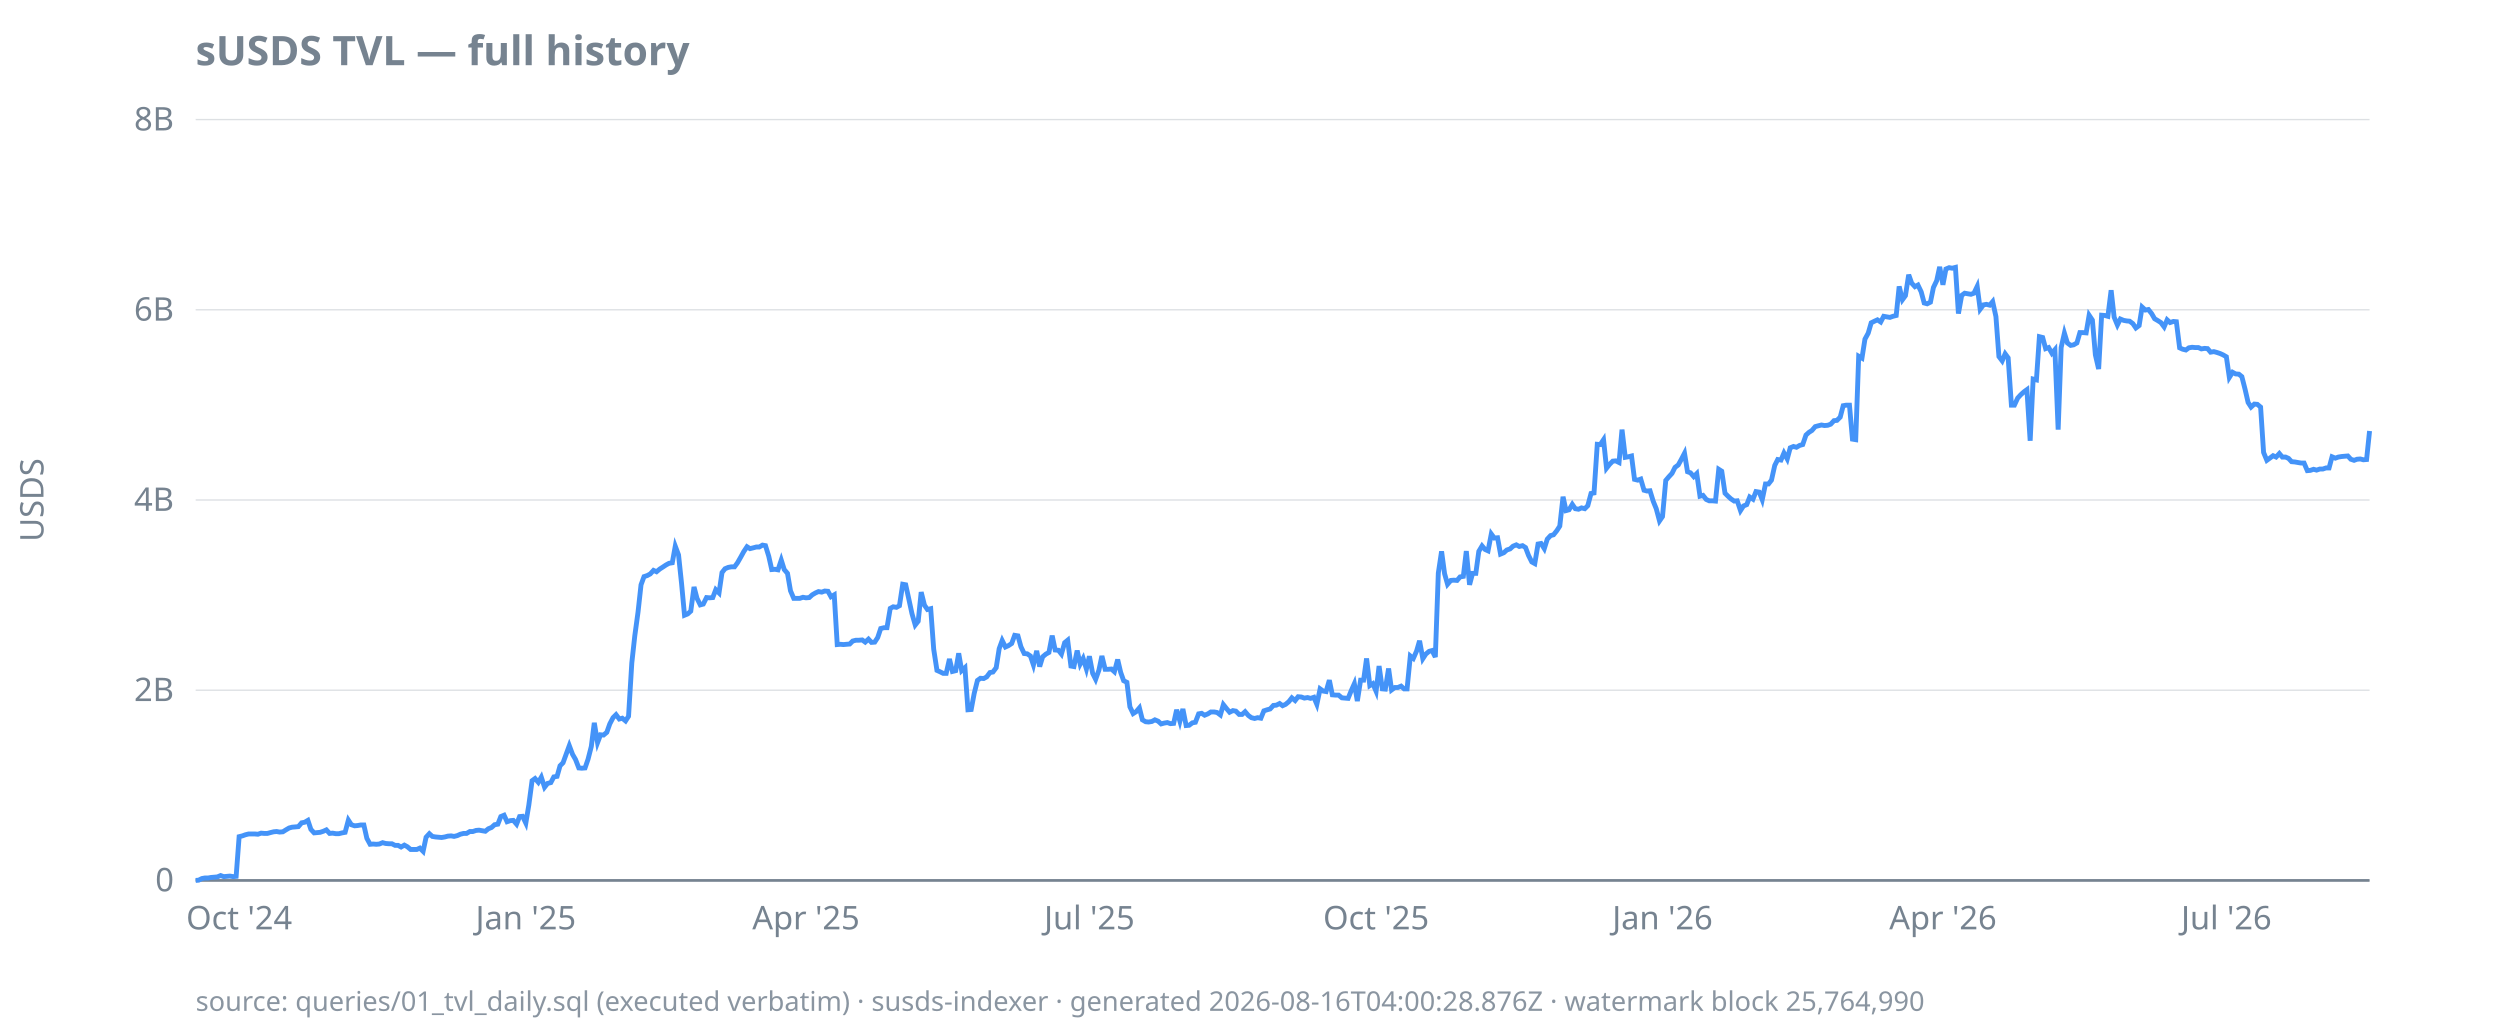
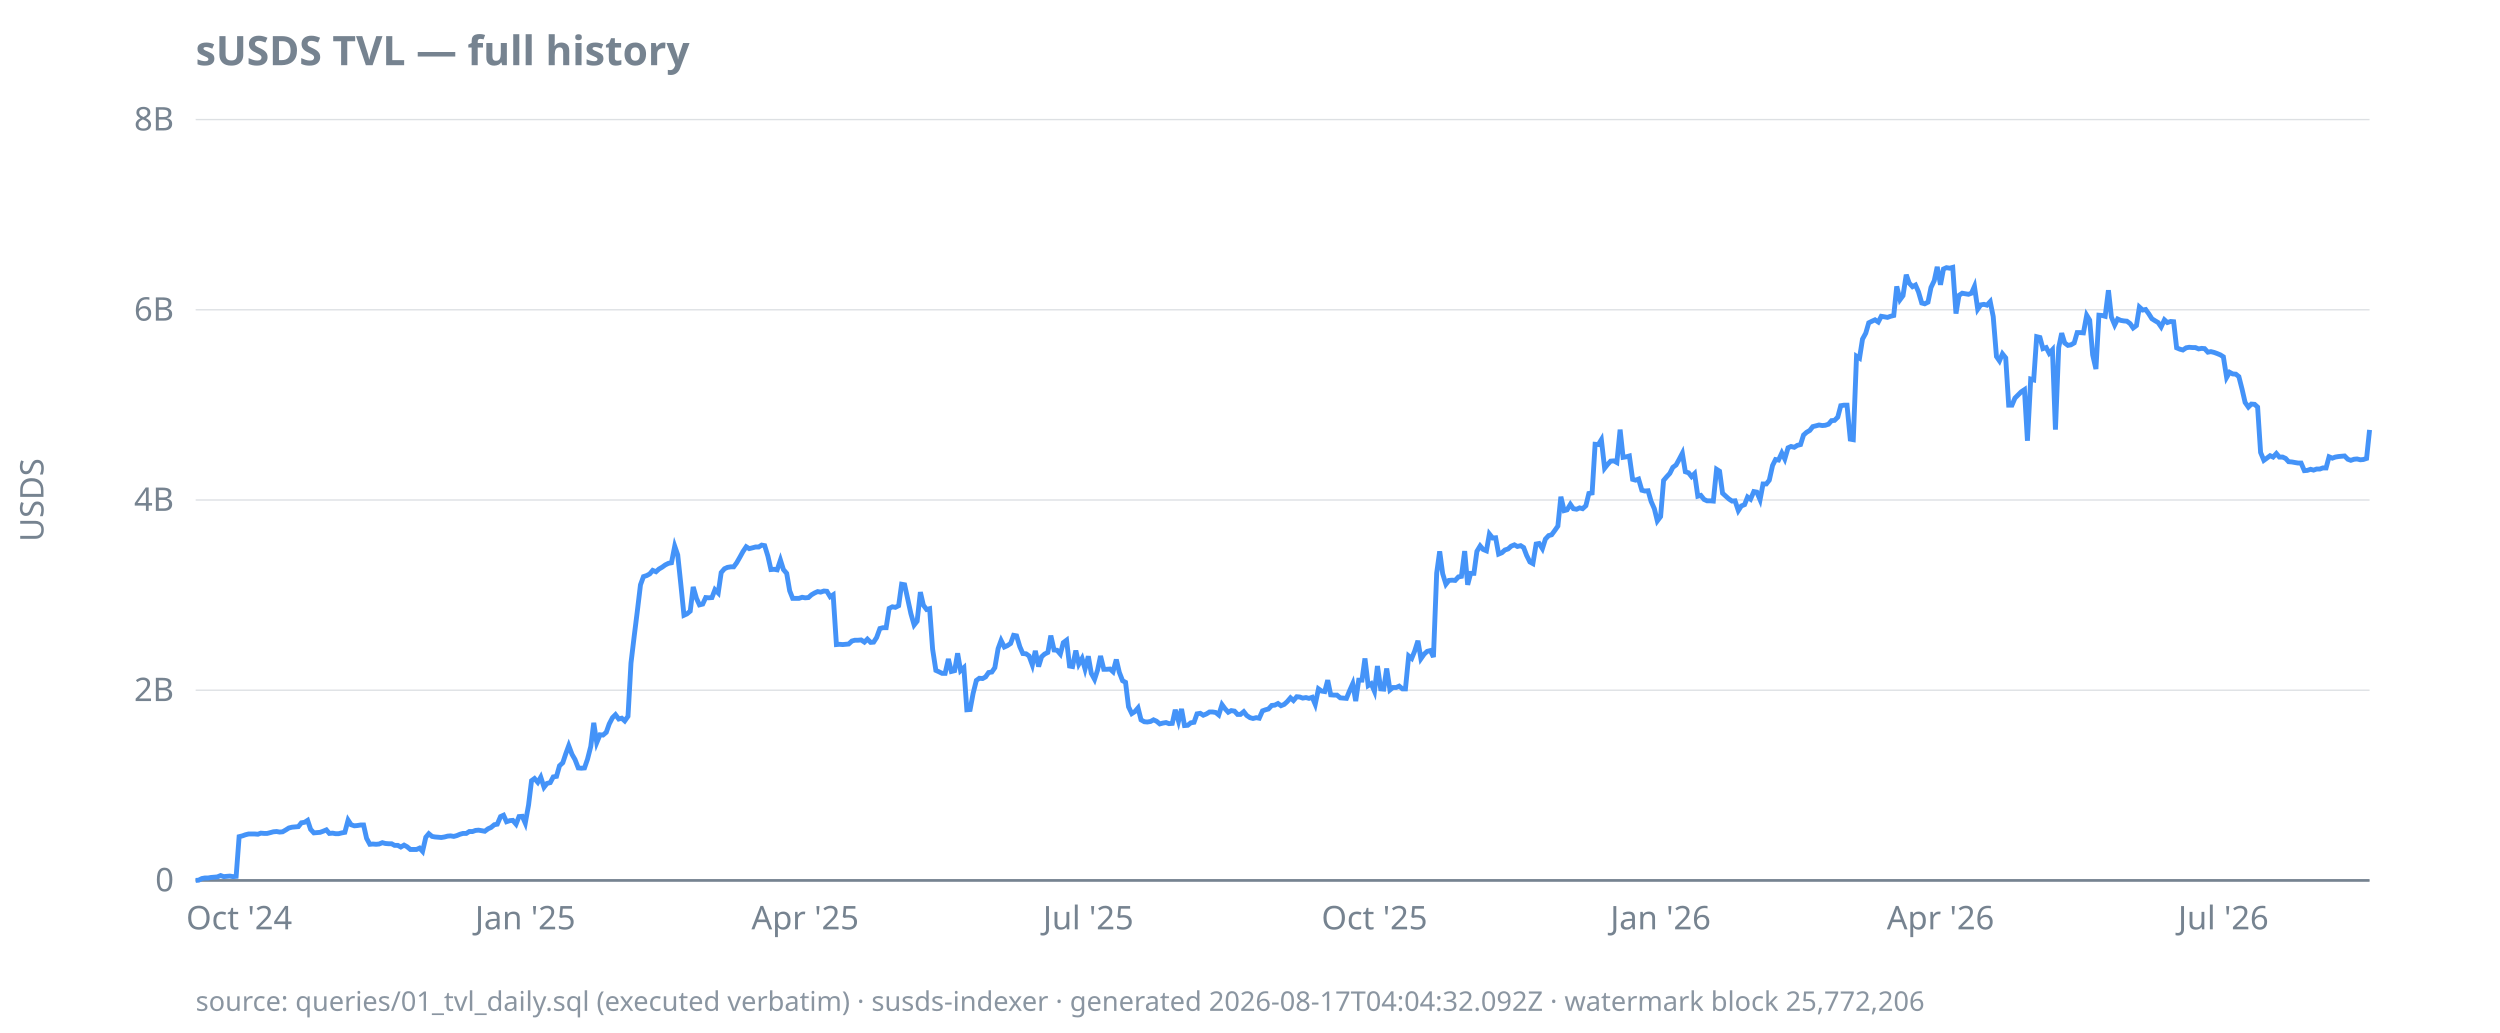
<svg xmlns="http://www.w3.org/2000/svg" width="920" height="380" viewBox="0 0 920 380">
  <style>
  text { font-family: ui-sans-serif, system-ui, sans-serif; font-size: 12px; fill: #768390; }
  .title { font-size: 15px; font-weight: 600; fill: #768390; }
  .footer { font-size: 10px; fill: #768390; opacity: 0.85; }
  .axis { stroke: #768390; stroke-width: 1; }
  .grid { stroke: #768390; stroke-width: 0.5; opacity: 0.25; }
  .line { stroke: #4493f8; stroke-width: 1.8; fill: none; }
  .pos { fill: #3fb950; }
  .neg { fill: #f85149; }
  @media (prefers-color-scheme: dark) {
    text, .title, .footer { fill: #9198a1; }
  }
</style>
  <text class="title" x="72" y="24">sUSDS TVL — full history</text>
  <text transform="rotate(-90)" x="-184" y="16" text-anchor="middle">USDS</text>
  <line class="grid" x1="72" x2="872" y1="324.0" y2="324.0" />
  <line class="grid" x1="72" x2="872" y1="254.0" y2="254.0" />
  <line class="grid" x1="72" x2="872" y1="184.0" y2="184.0" />
  <line class="grid" x1="72" x2="872" y1="114.0" y2="114.0" />
  <line class="grid" x1="72" x2="872" y1="44.0" y2="44.0" />
  <line class="axis" x1="72" x2="872" y1="324.0" y2="324.0" />
  <text x="64" y="328.0" text-anchor="end">0</text>
  <text x="64" y="258.0" text-anchor="end">2B</text>
  <text x="64" y="188.0" text-anchor="end">4B</text>
  <text x="64" y="118.0" text-anchor="end">6B</text>
  <text x="64" y="48.0" text-anchor="end">8B</text>
  <text x="88.0" y="342" text-anchor="middle">Oct '24</text>
-   <text x="193.5" y="342" text-anchor="middle">Jan '25</text>
-   <text x="296.6" y="342" text-anchor="middle">Apr '25</text>
-   <text x="400.9" y="342" text-anchor="middle">Jul '25</text>
-   <text x="506.4" y="342" text-anchor="middle">Oct '25</text>
-   <text x="611.8" y="342" text-anchor="middle">Jan '26</text>
-   <text x="715.0" y="342" text-anchor="middle">Apr '26</text>
-   <text x="819.3" y="342" text-anchor="middle">Jul '26</text>
-   <path class="line" d="M72.0,324.0L73.1,323.9L74.3,323.3L75.4,323.1L76.6,323.1L77.7,322.9L78.9,322.8L80.0,322.7L81.2,322.2L82.3,322.6L83.5,322.5L84.6,322.4L85.8,322.6L86.9,322.5L88.0,307.9L89.2,307.6L90.3,307.2L91.5,306.9L92.6,306.9L93.8,306.9L94.9,307.0L96.1,306.6L97.2,306.7L98.4,306.7L99.5,306.4L100.7,306.1L101.8,306.0L102.9,306.2L104.1,306.1L105.2,305.4L106.4,304.7L107.5,304.4L108.7,304.3L109.8,304.2L111.0,302.8L112.1,302.6L113.3,301.9L114.4,305.2L115.6,306.5L116.7,306.4L117.8,306.3L119.0,305.9L120.1,305.4L121.3,306.7L122.4,306.6L123.6,306.8L124.7,306.8L125.9,306.5L127.0,306.3L128.2,301.8L129.3,303.5L130.5,303.9L131.6,303.8L132.7,303.6L133.9,303.6L135.0,308.5L136.2,310.7L137.3,310.6L138.5,310.7L139.6,310.6L140.8,310.1L141.9,310.4L143.1,310.5L144.2,310.5L145.4,311.1L146.5,311.1L147.6,311.7L148.8,311.0L149.9,311.6L151.1,312.6L152.2,312.6L153.4,312.6L154.5,312.1L155.7,313.3L156.8,308.1L158.0,306.8L159.1,307.8L160.3,308.0L161.4,308.1L162.5,308.2L163.7,308.0L164.8,307.7L166.0,307.6L167.1,307.8L168.3,307.5L169.4,307.0L170.6,306.7L171.7,306.7L172.9,306.0L174.0,306.0L175.2,305.6L176.3,305.5L177.4,305.7L178.6,305.9L179.7,305.0L180.9,304.5L182.0,303.5L183.2,303.3L184.3,300.5L185.5,300.0L186.6,302.4L187.8,302.0L188.9,301.9L190.1,303.3L191.2,300.5L192.3,300.4L193.5,302.9L194.6,296.3L195.8,287.3L196.9,286.5L198.1,287.9L199.2,286.0L200.4,289.7L201.5,288.3L202.7,288.0L203.8,285.9L205.0,285.7L206.1,281.8L207.2,280.7L208.4,277.4L209.5,274.4L210.7,277.6L211.8,279.5L213.0,282.6L214.1,282.7L215.3,282.6L216.4,279.4L217.6,274.7L218.7,266.0L219.9,273.3L221.0,270.4L222.1,270.5L223.3,269.5L224.4,266.4L225.6,264.1L226.7,263.0L227.9,264.6L229.0,264.3L230.2,265.3L231.3,263.6L232.5,244.0L233.6,234.0L234.8,225.2L235.9,215.2L237.0,212.2L238.2,211.8L239.3,211.2L240.5,209.9L241.6,210.4L242.8,209.4L243.9,208.7L245.1,207.9L246.2,207.3L247.4,207.1L248.5,201.0L249.7,204.2L250.8,214.6L251.9,226.4L253.1,225.9L254.2,224.9L255.4,216.0L256.5,220.2L257.7,222.6L258.8,222.3L260.0,219.9L261.1,220.0L262.3,219.9L263.4,217.0L264.6,218.2L265.7,210.7L266.8,209.3L268.0,208.8L269.1,208.6L270.3,208.6L271.4,207.1L272.6,205.0L273.7,203.0L274.9,201.2L276.0,201.9L277.2,201.6L278.3,201.3L279.4,201.3L280.6,200.6L281.7,200.8L282.9,204.7L284.0,209.6L285.2,209.5L286.3,209.7L287.5,206.1L288.6,209.6L289.8,211.0L290.9,217.4L292.1,220.2L293.2,220.2L294.3,220.2L295.5,219.8L296.6,220.0L297.8,219.9L298.9,218.9L300.1,218.2L301.2,217.7L302.4,217.9L303.5,217.5L304.7,217.6L305.8,219.6L307.0,218.9L308.1,237.2L309.2,237.1L310.4,237.2L311.5,237.1L312.7,237.0L313.8,235.9L315.0,235.6L316.1,235.6L317.3,235.5L318.4,236.3L319.6,235.2L320.7,236.4L321.9,236.3L323.0,234.6L324.1,231.3L325.3,231.0L326.4,231.0L327.6,223.9L328.7,223.3L329.9,223.5L331.0,222.9L332.2,215.0L333.3,215.2L334.5,220.7L335.6,225.8L336.8,230.0L337.9,228.6L339.0,217.9L340.2,222.7L341.3,224.3L342.5,224.0L343.6,238.9L344.8,246.7L345.9,247.2L347.1,247.8L348.2,247.8L349.4,242.5L350.5,247.1L351.7,246.8L352.8,240.4L353.9,246.8L355.1,245.7L356.2,261.2L357.4,261.1L358.5,255.2L359.7,250.4L360.8,249.6L362.0,249.7L363.1,249.1L364.3,247.5L365.4,247.3L366.6,245.7L367.7,238.7L368.8,235.7L370.0,238.1L371.1,237.6L372.3,236.8L373.4,233.8L374.6,234.0L375.7,238.0L376.9,240.5L378.0,240.6L379.2,241.4L380.3,244.7L381.5,239.5L382.6,245.3L383.7,241.7L384.9,240.7L386.0,240.1L387.2,233.9L388.3,239.2L389.5,239.3L390.6,240.7L391.8,236.5L392.9,235.6L394.1,245.1L395.2,245.3L396.4,239.4L397.5,244.4L398.6,242.3L399.8,246.2L400.9,241.5L402.1,247.8L403.2,250.0L404.4,246.6L405.5,241.4L406.7,246.3L407.8,246.3L409.0,246.2L410.1,247.2L411.3,242.7L412.4,247.4L413.5,250.5L414.7,251.1L415.8,260.1L417.0,262.6L418.1,261.9L419.3,260.5L420.4,264.9L421.6,265.6L422.7,265.7L423.9,265.5L425.0,264.9L426.2,265.4L427.3,266.4L428.4,266.1L429.6,265.9L430.7,266.3L431.9,266.2L433.0,261.2L434.2,265.4L435.3,260.9L436.5,267.0L437.6,266.9L438.8,266.0L439.9,265.8L441.1,262.7L442.2,262.5L443.3,263.2L444.5,262.7L445.6,262.0L446.8,262.0L447.9,262.2L449.1,263.1L450.2,259.3L451.4,260.8L452.5,262.1L453.7,261.5L454.8,261.7L456.0,262.9L457.1,262.9L458.2,261.9L459.4,263.3L460.5,264.1L461.7,264.4L462.8,264.1L464.0,264.3L465.1,261.6L466.3,261.2L467.4,260.9L468.6,259.6L469.7,259.5L470.9,258.9L472.0,259.7L473.1,259.2L474.3,258.2L475.4,256.8L476.6,257.8L477.7,256.4L478.9,256.5L480.0,256.9L481.2,256.7L482.3,257.0L483.5,256.6L484.6,259.2L485.8,253.5L486.9,254.3L488.0,254.5L489.2,250.3L490.3,255.7L491.5,255.8L492.6,255.8L493.8,256.8L494.9,256.9L496.1,257.0L497.2,254.3L498.4,251.6L499.5,258.0L500.7,250.3L501.8,250.3L502.9,242.3L504.1,252.3L505.2,251.6L506.4,254.4L507.5,245.1L508.7,253.5L509.8,253.6L511.0,246.0L512.1,253.9L513.3,253.0L514.4,253.0L515.6,252.5L516.7,253.5L517.8,253.5L519.0,241.4L520.1,242.3L521.3,239.6L522.4,235.8L523.6,242.4L524.7,240.7L525.9,239.7L527.0,239.4L528.2,241.8L529.3,210.9L530.5,202.9L531.6,211.1L532.7,215.0L533.9,213.6L535.0,213.5L536.2,213.6L537.3,212.3L538.5,212.1L539.6,202.8L540.8,215.2L541.9,211.0L543.1,211.0L544.2,202.9L545.4,200.9L546.5,202.2L547.6,202.7L548.8,196.5L549.9,198.0L551.1,197.9L552.2,203.9L553.4,203.4L554.5,202.4L555.7,202.0L556.8,201.0L558.0,200.5L559.1,201.1L560.3,200.8L561.4,201.5L562.5,204.4L563.7,206.8L564.8,207.4L566.0,200.2L567.1,200.0L568.3,201.9L569.4,198.4L570.6,197.1L571.7,196.8L572.9,195.3L574.0,193.6L575.2,182.8L576.3,187.9L577.4,187.6L578.6,185.6L579.7,187.2L580.9,187.4L582.0,186.9L583.2,187.2L584.3,186.1L585.5,181.6L586.6,181.4L587.8,163.5L588.9,163.6L590.1,161.8L591.2,172.3L592.3,170.9L593.5,169.7L594.6,169.6L595.8,170.2L596.9,158.1L598.1,168.3L599.2,168.1L600.4,167.8L601.5,176.4L602.7,176.7L603.8,176.3L605.0,180.4L606.1,180.7L607.2,180.6L608.4,184.5L609.5,187.2L610.7,191.7L611.8,190.1L613.0,176.8L614.1,175.5L615.3,174.2L616.4,172.0L617.6,171.1L618.7,169.1L619.9,166.8L621.0,173.6L622.1,174.0L623.3,175.4L624.4,174.3L625.6,182.6L626.7,182.3L627.9,183.8L629.0,184.3L630.2,184.3L631.3,184.4L632.5,172.7L633.6,173.4L634.8,181.5L635.9,182.6L637.0,183.6L638.2,184.4L639.3,184.3L640.5,187.9L641.6,186.2L642.8,185.7L643.9,182.9L645.1,183.7L646.2,180.9L647.4,181.1L648.5,183.9L649.7,178.1L650.8,178.1L651.9,176.7L653.1,171.3L654.2,169.1L655.4,169.3L656.5,166.7L657.7,168.9L658.8,164.8L660.0,164.3L661.1,164.6L662.3,163.9L663.4,163.6L664.6,160.1L665.7,159.1L666.8,158.4L668.0,157.0L669.1,156.7L670.3,156.4L671.4,156.6L672.6,156.5L673.7,156.1L674.9,154.8L676.0,154.7L677.2,153.5L678.3,149.3L679.4,149.1L680.6,149.1L681.7,161.6L682.9,161.8L684.0,131.1L685.2,131.8L686.3,124.8L687.5,122.6L688.6,118.8L689.8,118.2L690.9,117.7L692.1,118.5L693.2,116.4L694.3,116.6L695.5,116.8L696.6,116.4L697.8,116.1L698.9,105.4L700.1,110.3L701.2,108.8L702.4,101.1L703.5,104.2L704.7,105.5L705.8,104.9L707.0,107.4L708.1,111.5L709.2,111.8L710.4,111.2L711.5,105.8L712.7,103.3L713.8,98.2L715.0,104.8L716.1,99.0L717.3,98.5L718.4,98.7L719.6,98.4L720.7,115.4L721.9,108.7L723.0,107.9L724.1,108.1L725.3,108.3L726.4,107.9L727.6,105.4L728.7,113.8L729.9,112.2L731.0,112.0L732.2,112.3L733.3,111.0L734.5,116.5L735.6,131.2L736.8,132.8L737.9,130.2L739.0,131.7L740.2,149.1L741.3,149.1L742.5,146.5L743.6,145.3L744.8,144.2L745.9,143.4L747.1,162.2L748.2,139.5L749.4,139.8L750.5,123.9L751.7,124.2L752.8,128.3L753.9,127.9L755.1,130.0L756.2,128.7L757.4,158.1L758.5,127.9L759.7,122.6L760.8,126.2L762.0,127.1L763.1,126.9L764.3,126.2L765.4,122.4L766.6,122.4L767.7,122.5L768.8,116.0L770.0,117.8L771.1,130.6L772.3,135.8L773.4,116.0L774.6,116.1L775.7,116.4L776.9,106.8L778.0,116.7L779.2,119.6L780.3,117.4L781.5,117.9L782.6,118.1L783.7,118.2L784.9,119.1L786.0,120.7L787.2,119.8L788.3,113.0L789.5,114.1L790.6,113.9L791.8,115.4L792.9,117.3L794.1,118.0L795.2,118.7L796.4,120.3L797.5,117.7L798.6,118.7L799.8,118.3L800.9,118.4L802.1,128.0L803.2,128.5L804.4,128.8L805.5,128.0L806.7,127.8L807.8,127.9L809.0,127.9L810.1,128.4L811.3,128.2L812.4,128.3L813.5,129.6L814.7,129.4L815.8,129.7L817.0,130.1L818.1,130.6L819.3,131.3L820.4,138.9L821.6,137.0L822.7,137.6L823.9,137.7L825.0,138.6L826.2,143.3L827.3,148.1L828.4,149.8L829.6,148.7L830.7,148.8L831.9,149.8L833.0,166.5L834.2,169.4L835.3,168.6L836.5,167.7L837.6,168.2L838.8,166.9L839.9,168.2L841.1,168.2L842.2,168.7L843.3,169.9L844.5,170.0L845.6,170.2L846.8,170.4L847.9,170.4L849.1,173.2L850.2,173.1L851.4,172.7L852.5,173.0L853.7,172.6L854.8,172.6L856.0,172.2L857.1,172.2L858.2,168.1L859.4,168.6L860.5,168.2L861.7,168.0L862.8,167.9L864.0,167.8L865.1,169.0L866.3,169.4L867.4,169.0L868.6,168.9L869.7,169.2L870.9,169.1L872.0,158.6" />
-   <text class="footer" x="72" y="372">source: queries/01_tvl_daily.sql (executed verbatim) · susds-indexer · generated 2026-08-16T04:00:28.876Z · watermark block 25,764,990</text>
+   <text x="193.3" y="342" text-anchor="middle">Jan '25</text>
+   <text x="296.3" y="342" text-anchor="middle">Apr '25</text>
+   <text x="400.5" y="342" text-anchor="middle">Jul '25</text>
+   <text x="505.8" y="342" text-anchor="middle">Oct '25</text>
+   <text x="611.1" y="342" text-anchor="middle">Jan '26</text>
+   <text x="714.1" y="342" text-anchor="middle">Apr '26</text>
+   <text x="818.2" y="342" text-anchor="middle">Jul '26</text>
+   <path class="line" d="M72.0,324.0L73.1,323.9L74.3,323.3L75.4,323.1L76.6,323.1L77.7,322.9L78.9,322.8L80.0,322.7L81.2,322.2L82.3,322.6L83.4,322.5L84.6,322.4L85.7,322.6L86.9,322.5L88.0,307.9L89.2,307.6L90.3,307.2L91.5,306.9L92.6,306.9L93.7,306.9L94.9,307.0L96.0,306.6L97.2,306.7L98.3,306.7L99.5,306.4L100.6,306.1L101.8,306.0L102.9,306.2L104.0,306.1L105.2,305.4L106.3,304.7L107.5,304.4L108.6,304.3L109.8,304.2L110.9,302.8L112.1,302.6L113.2,301.9L114.3,305.2L115.5,306.5L116.6,306.4L117.8,306.3L118.9,305.9L120.1,305.4L121.2,306.7L122.4,306.6L123.5,306.8L124.6,306.8L125.8,306.5L126.9,306.3L128.1,301.8L129.2,303.5L130.4,303.9L131.5,303.8L132.7,303.6L133.8,303.6L134.9,308.5L136.1,310.7L137.2,310.6L138.4,310.7L139.5,310.6L140.7,310.1L141.8,310.4L143.0,310.5L144.1,310.5L145.2,311.1L146.4,311.1L147.5,311.7L148.7,311.0L149.8,311.6L151.0,312.6L152.1,312.6L153.3,312.6L154.4,312.1L155.5,313.3L156.7,308.1L157.8,306.8L159.0,307.8L160.1,308.0L161.3,308.1L162.4,308.2L163.6,308.0L164.7,307.7L165.8,307.6L167.0,307.8L168.1,307.5L169.3,307.0L170.4,306.7L171.6,306.7L172.7,306.0L173.9,306.0L175.0,305.6L176.1,305.5L177.3,305.7L178.4,305.9L179.6,305.0L180.7,304.5L181.9,303.5L183.0,303.3L184.2,300.5L185.3,300.0L186.4,302.4L187.6,302.0L188.7,301.9L189.9,303.3L191.0,300.5L192.2,300.4L193.3,302.9L194.5,296.3L195.6,287.3L196.7,286.5L197.9,287.9L199.0,286.0L200.2,289.7L201.3,288.3L202.5,288.0L203.6,285.9L204.8,285.7L205.9,281.8L207.1,280.7L208.2,277.4L209.3,274.4L210.5,277.6L211.6,279.5L212.8,282.6L213.9,282.7L215.1,282.6L216.2,279.4L217.4,274.7L218.5,266.0L219.6,273.3L220.8,270.4L221.9,270.5L223.1,269.5L224.2,266.4L225.4,264.1L226.5,263.0L227.7,264.6L228.8,264.3L229.9,265.3L231.1,263.6L232.2,244.0L233.4,234.0L234.5,225.2L235.7,215.2L236.8,212.2L238.0,211.8L239.1,211.2L240.2,209.9L241.4,210.4L242.5,209.4L243.7,208.7L244.8,207.9L246.0,207.3L247.1,207.1L248.3,201.0L249.4,204.2L250.5,214.6L251.7,226.4L252.8,225.9L254.0,224.9L255.1,216.0L256.3,220.2L257.4,222.6L258.6,222.3L259.7,219.9L260.8,220.0L262.0,219.9L263.1,217.0L264.3,218.2L265.4,210.7L266.6,209.3L267.7,208.8L268.9,208.6L270.0,208.6L271.1,207.1L272.3,205.0L273.4,203.0L274.6,201.2L275.7,201.9L276.9,201.6L278.0,201.3L279.2,201.3L280.3,200.6L281.4,200.8L282.6,204.7L283.7,209.6L284.9,209.5L286.0,209.7L287.2,206.1L288.3,209.6L289.5,211.0L290.6,217.4L291.7,220.2L292.9,220.2L294.0,220.2L295.2,219.8L296.3,220.0L297.5,219.9L298.6,218.9L299.8,218.2L300.9,217.7L302.0,217.9L303.2,217.5L304.3,217.6L305.5,219.6L306.6,218.9L307.8,237.2L308.9,237.1L310.1,237.2L311.2,237.1L312.3,237.0L313.5,235.9L314.6,235.6L315.8,235.6L316.9,235.5L318.1,236.3L319.2,235.2L320.4,236.4L321.5,236.3L322.6,234.6L323.8,231.3L324.9,231.0L326.1,231.0L327.2,223.9L328.4,223.3L329.5,223.5L330.7,222.9L331.8,215.0L332.9,215.2L334.1,220.7L335.2,225.8L336.4,230.0L337.5,228.6L338.7,217.9L339.8,222.7L341.0,224.3L342.1,224.0L343.2,238.9L344.4,246.7L345.5,247.2L346.7,247.8L347.8,247.8L349.0,242.5L350.1,247.1L351.3,246.8L352.4,240.4L353.5,246.8L354.7,245.7L355.8,261.2L357.0,261.1L358.1,255.2L359.3,250.4L360.4,249.6L361.6,249.7L362.7,249.1L363.8,247.5L365.0,247.3L366.1,245.7L367.3,238.7L368.4,235.7L369.6,238.1L370.7,237.6L371.9,236.8L373.0,233.8L374.1,234.0L375.3,238.0L376.4,240.5L377.6,240.6L378.7,241.4L379.9,244.7L381.0,239.5L382.2,245.3L383.3,241.7L384.4,240.7L385.6,240.1L386.7,233.9L387.9,239.2L389.0,239.3L390.2,240.7L391.3,236.5L392.5,235.6L393.6,245.1L394.7,245.3L395.9,239.4L397.0,244.4L398.2,242.3L399.3,246.2L400.5,241.5L401.6,247.8L402.8,250.0L403.9,246.6L405.0,241.4L406.2,246.3L407.3,246.3L408.5,246.2L409.6,247.2L410.8,242.7L411.9,247.4L413.1,250.5L414.2,251.1L415.3,260.1L416.5,262.6L417.6,261.9L418.8,260.5L419.9,264.9L421.1,265.6L422.2,265.7L423.4,265.5L424.5,264.9L425.6,265.4L426.8,266.4L427.9,266.1L429.1,265.9L430.2,266.3L431.4,266.2L432.5,261.2L433.7,265.4L434.8,260.9L435.9,267.0L437.1,266.9L438.2,266.0L439.4,265.8L440.5,262.7L441.7,262.5L442.8,263.2L444.0,262.7L445.1,262.0L446.2,262.0L447.4,262.2L448.5,263.1L449.7,259.3L450.8,260.8L452.0,262.1L453.1,261.5L454.3,261.7L455.4,262.9L456.5,262.9L457.7,261.9L458.8,263.3L460.0,264.1L461.1,264.4L462.3,264.1L463.4,264.3L464.6,261.6L465.7,261.2L466.8,260.9L468.0,259.6L469.1,259.5L470.3,258.9L471.4,259.7L472.6,259.2L473.7,258.2L474.9,256.8L476.0,257.8L477.2,256.4L478.3,256.5L479.4,256.9L480.6,256.7L481.7,257.0L482.9,256.6L484.0,259.2L485.2,253.5L486.3,254.3L487.5,254.5L488.6,250.3L489.7,255.7L490.9,255.8L492.0,255.8L493.2,256.8L494.3,256.9L495.5,257.0L496.6,254.3L497.8,251.6L498.9,258.0L500.0,250.3L501.2,250.3L502.3,242.3L503.5,252.3L504.6,251.6L505.8,254.4L506.9,245.1L508.1,253.5L509.2,253.6L510.3,246.0L511.5,253.9L512.6,253.0L513.8,253.0L514.9,252.5L516.1,253.5L517.2,253.5L518.4,241.4L519.5,242.3L520.6,239.6L521.8,235.8L522.9,242.4L524.1,240.7L525.2,239.7L526.4,239.4L527.5,241.8L528.7,210.9L529.8,202.9L530.9,211.1L532.1,215.0L533.2,213.6L534.4,213.5L535.5,213.6L536.7,212.3L537.8,212.1L539.0,202.8L540.1,215.2L541.2,211.0L542.4,211.0L543.5,202.9L544.7,200.9L545.8,202.2L547.0,202.7L548.1,196.5L549.3,198.0L550.4,197.9L551.5,203.9L552.7,203.4L553.8,202.4L555.0,202.0L556.1,201.0L557.3,200.5L558.4,201.1L559.6,200.8L560.7,201.5L561.8,204.4L563.0,206.8L564.1,207.4L565.3,200.2L566.4,200.0L567.6,201.9L568.7,198.4L569.9,197.1L571.0,196.8L572.1,195.3L573.3,193.6L574.4,182.8L575.6,187.9L576.7,187.6L577.9,185.6L579.0,187.2L580.2,187.4L581.3,186.9L582.4,187.2L583.6,186.1L584.7,181.6L585.9,181.4L587.0,163.5L588.2,163.6L589.3,161.8L590.5,172.3L591.6,170.9L592.7,169.7L593.9,169.6L595.0,170.2L596.2,158.1L597.3,168.3L598.5,168.1L599.6,167.8L600.8,176.4L601.9,176.7L603.0,176.3L604.2,180.4L605.3,180.7L606.5,180.6L607.6,184.5L608.8,187.2L609.9,191.7L611.1,190.1L612.2,176.8L613.3,175.5L614.5,174.2L615.6,172.0L616.8,171.1L617.9,169.1L619.1,166.8L620.2,173.6L621.4,174.0L622.5,175.4L623.6,174.3L624.8,182.6L625.9,182.3L627.1,183.8L628.2,184.3L629.4,184.3L630.5,184.4L631.7,172.7L632.8,173.4L633.9,181.5L635.1,182.6L636.2,183.6L637.4,184.4L638.5,184.3L639.7,187.9L640.8,186.2L642.0,185.7L643.1,182.9L644.2,183.7L645.4,180.9L646.5,181.1L647.7,183.9L648.8,178.1L650.0,178.1L651.1,176.7L652.3,171.3L653.4,169.1L654.5,169.3L655.7,166.7L656.8,168.9L658.0,164.8L659.1,164.3L660.3,164.6L661.4,163.9L662.6,163.6L663.7,160.1L664.8,159.1L666.0,158.4L667.1,157.0L668.3,156.7L669.4,156.4L670.6,156.6L671.7,156.5L672.9,156.1L674.0,154.8L675.1,154.7L676.3,153.5L677.4,149.3L678.6,149.1L679.7,149.1L680.9,161.6L682.0,161.8L683.2,131.1L684.3,131.8L685.4,124.8L686.6,122.6L687.7,118.8L688.9,118.2L690.0,117.7L691.2,118.5L692.3,116.4L693.5,116.6L694.6,116.8L695.7,116.4L696.9,116.1L698.0,105.4L699.2,110.3L700.3,108.8L701.5,101.1L702.6,104.2L703.8,105.5L704.9,104.9L706.0,107.4L707.2,111.5L708.3,111.8L709.5,111.2L710.6,105.8L711.8,103.3L712.9,98.2L714.1,104.8L715.2,99.0L716.3,98.5L717.5,98.7L718.6,98.4L719.8,115.4L720.9,108.7L722.1,107.9L723.2,108.1L724.4,108.3L725.5,107.9L726.6,105.4L727.8,113.8L728.9,112.2L730.1,112.0L731.2,112.3L732.4,111.0L733.5,116.5L734.7,131.2L735.8,132.8L736.9,130.2L738.1,131.7L739.2,149.1L740.4,149.1L741.5,146.5L742.7,145.3L743.8,144.2L745.0,143.4L746.1,162.2L747.3,139.5L748.4,139.8L749.5,123.9L750.7,124.2L751.8,128.3L753.0,127.9L754.1,130.0L755.3,128.7L756.4,158.1L757.6,127.9L758.7,122.6L759.8,126.2L761.0,127.1L762.1,126.9L763.3,126.2L764.4,122.4L765.6,122.4L766.7,122.5L767.9,116.0L769.0,117.8L770.1,130.6L771.3,135.8L772.4,116.0L773.6,116.1L774.7,116.4L775.9,106.8L777.0,116.7L778.2,119.6L779.3,117.4L780.4,117.9L781.6,118.1L782.7,118.2L783.9,119.1L785.0,120.7L786.2,119.8L787.3,113.0L788.5,114.1L789.6,113.9L790.7,115.4L791.9,117.3L793.0,118.0L794.2,118.7L795.3,120.3L796.5,117.7L797.6,118.7L798.8,118.3L799.9,118.4L801.0,128.0L802.2,128.5L803.3,128.8L804.5,128.0L805.6,127.8L806.8,127.9L807.9,127.9L809.1,128.4L810.2,128.2L811.3,128.3L812.5,129.6L813.6,129.4L814.8,129.7L815.9,130.1L817.1,130.6L818.2,131.3L819.4,138.9L820.5,137.0L821.6,137.6L822.8,137.7L823.9,138.6L825.1,143.3L826.2,148.1L827.4,149.8L828.5,148.7L829.7,148.8L830.8,149.8L831.9,166.5L833.1,169.4L834.2,168.6L835.4,167.7L836.5,168.2L837.7,166.9L838.8,168.2L840.0,168.2L841.1,168.7L842.2,169.9L843.4,170.0L844.5,170.2L845.7,170.4L846.8,170.4L848.0,173.2L849.1,173.1L850.3,172.7L851.4,173.0L852.5,172.6L853.7,172.6L854.8,172.2L856.0,172.2L857.1,168.1L858.3,168.6L859.4,168.2L860.6,168.0L861.7,167.9L862.8,167.8L864.0,169.0L865.1,169.4L866.3,169.0L867.4,168.9L868.6,169.2L869.7,169.1L870.9,168.7L872.0,158.2" />
+   <text class="footer" x="72" y="372">source: queries/01_tvl_daily.sql (executed verbatim) · susds-indexer · generated 2026-08-17T04:04:32.092Z · watermark block 25,772,206</text>
</svg>
